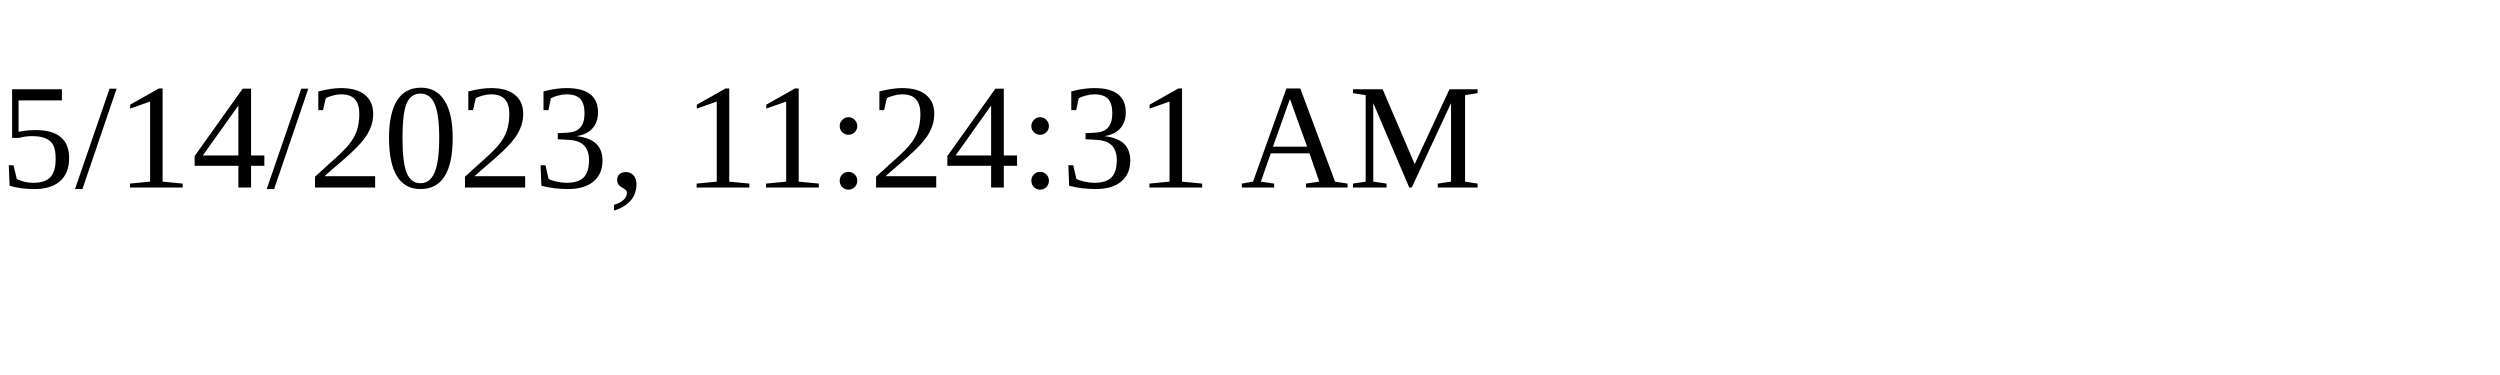
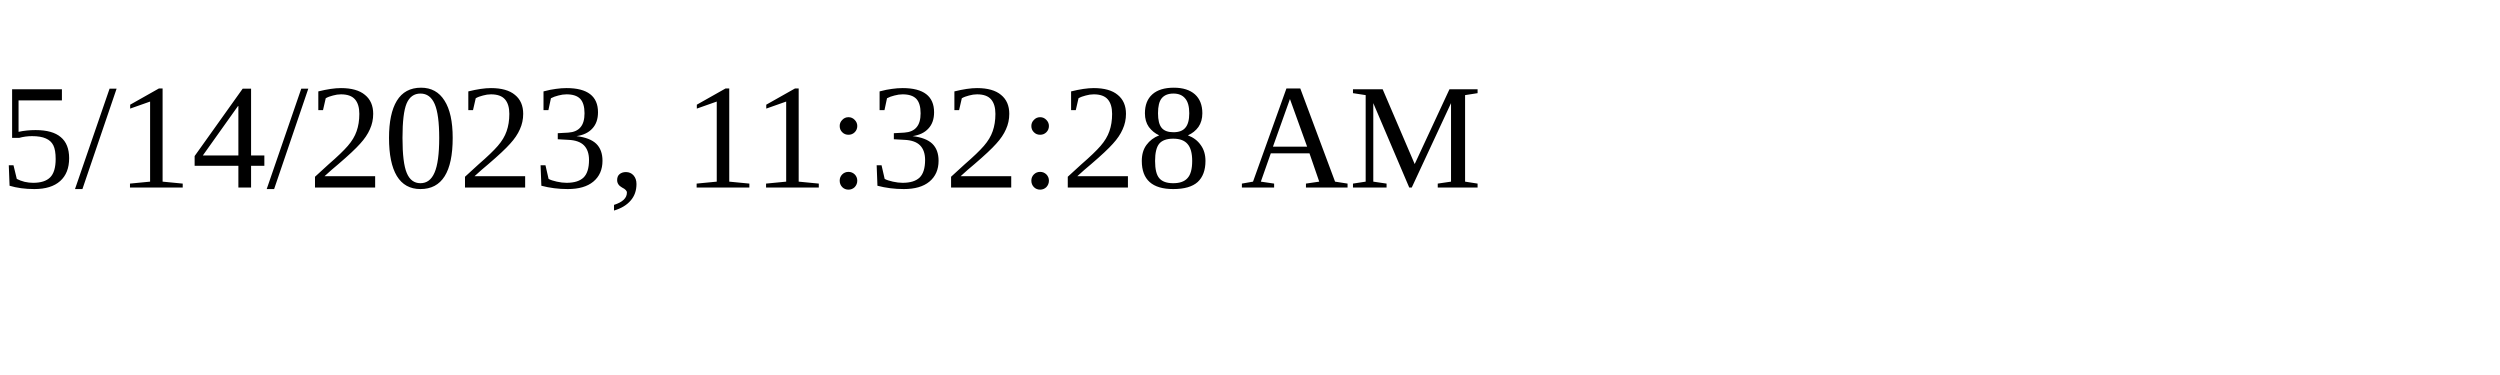
<svg xmlns="http://www.w3.org/2000/svg" height="30" width="200">
-   <text x="0" y="15">5/14/2023, 11:24:31 AM</text>
+   <text x="0" y="15">5/14/2023, 11:32:28 AM</text>
</svg>
